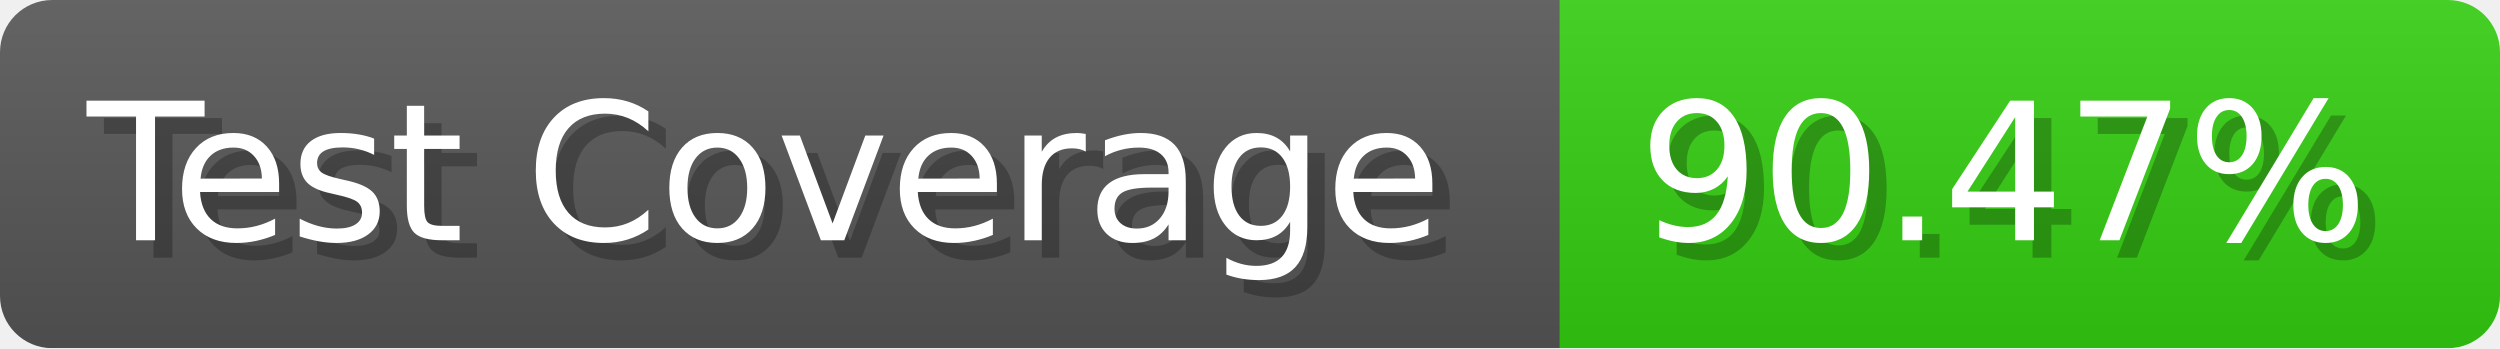
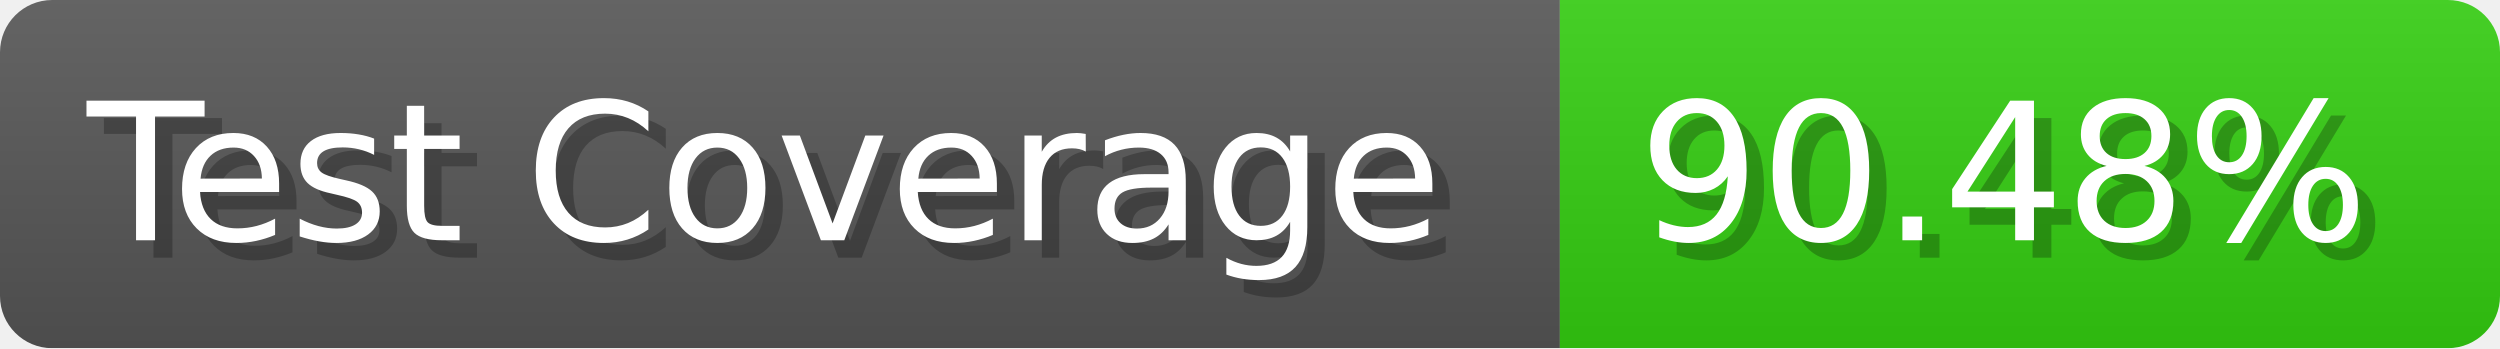
- <svg xmlns="http://www.w3.org/2000/svg" width="143.6" height="20" viewBox="0 0 1436 200" role="img" aria-label="Test Coverage: 90.47%">
+ <svg xmlns="http://www.w3.org/2000/svg" width="143.6" height="20" viewBox="0 0 1436 200" role="img" aria-label="Test Coverage: 90.48%">
  <linearGradient id="a" x2="0" y2="100%">
    <stop offset="0" stop-opacity=".1" stop-color="#EEE" />
    <stop offset="1" stop-opacity=".1" />
  </linearGradient>
  <mask id="m">
    <rect width="1436" height="200" rx="30" fill="#FFF" />
  </mask>
  <g mask="url(#m)">
    <rect width="896" height="200" fill="#555" />
    <rect width="540" height="200" fill="#3C1" x="896" />
    <rect width="1436" height="200" fill="url(#a)" />
  </g>
  <g aria-hidden="true" fill="#fff" text-anchor="start" font-family="Verdana,DejaVu Sans,sans-serif" font-size="110">
    <text x="60" y="148" textLength="796" fill="#000" opacity="0.25">Test Coverage</text>
    <text x="50" y="138" textLength="796">Test Coverage</text>
-     <text x="951" y="148" textLength="440" fill="#000" opacity="0.25">90.47%</text>
-     <text x="941" y="138" textLength="440">90.47%</text>
+     <text x="951" y="148" textLength="440" fill="#000" opacity="0.25">90.48%</text>
+     <text x="941" y="138" textLength="440">90.48%</text>
  </g>
</svg>
